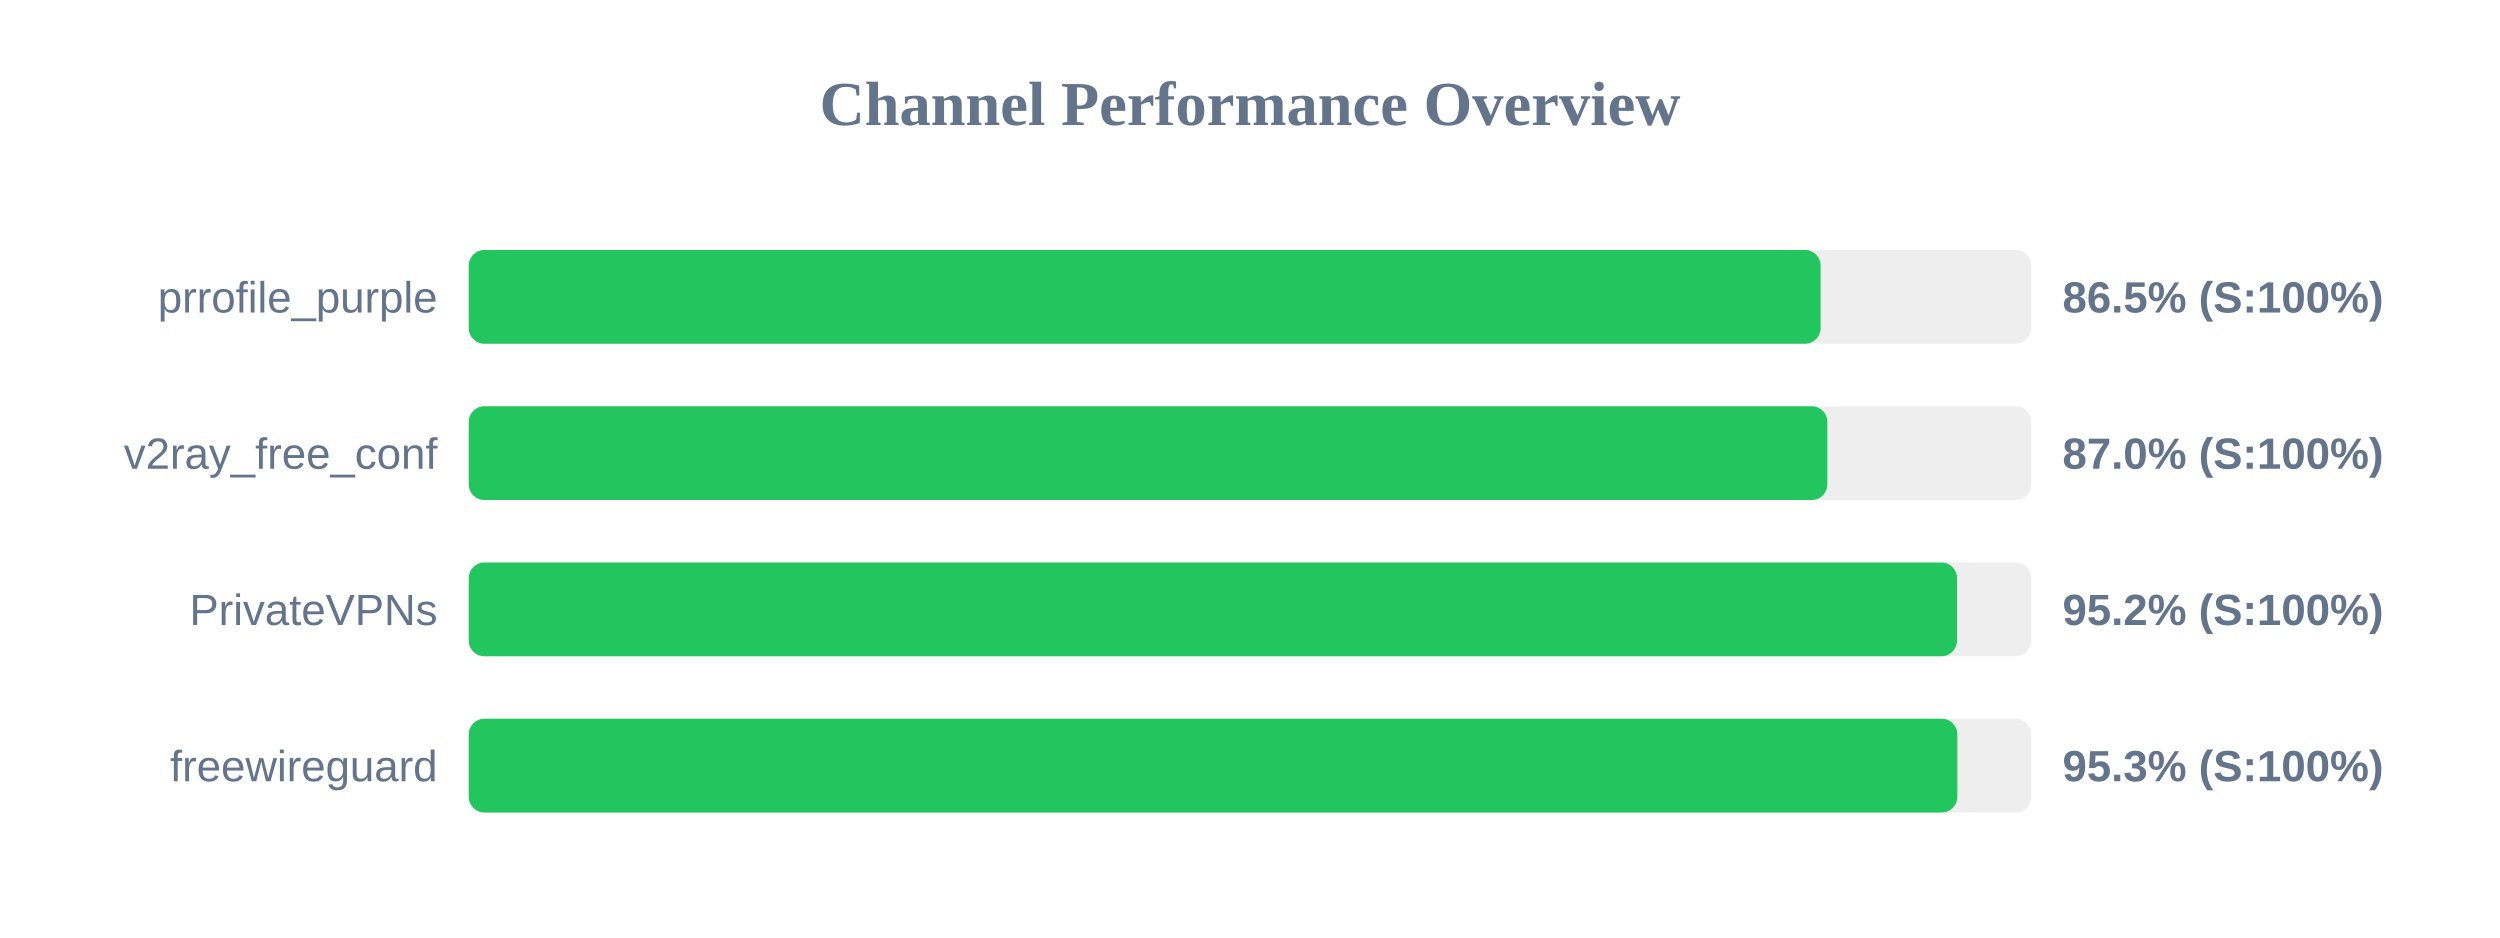
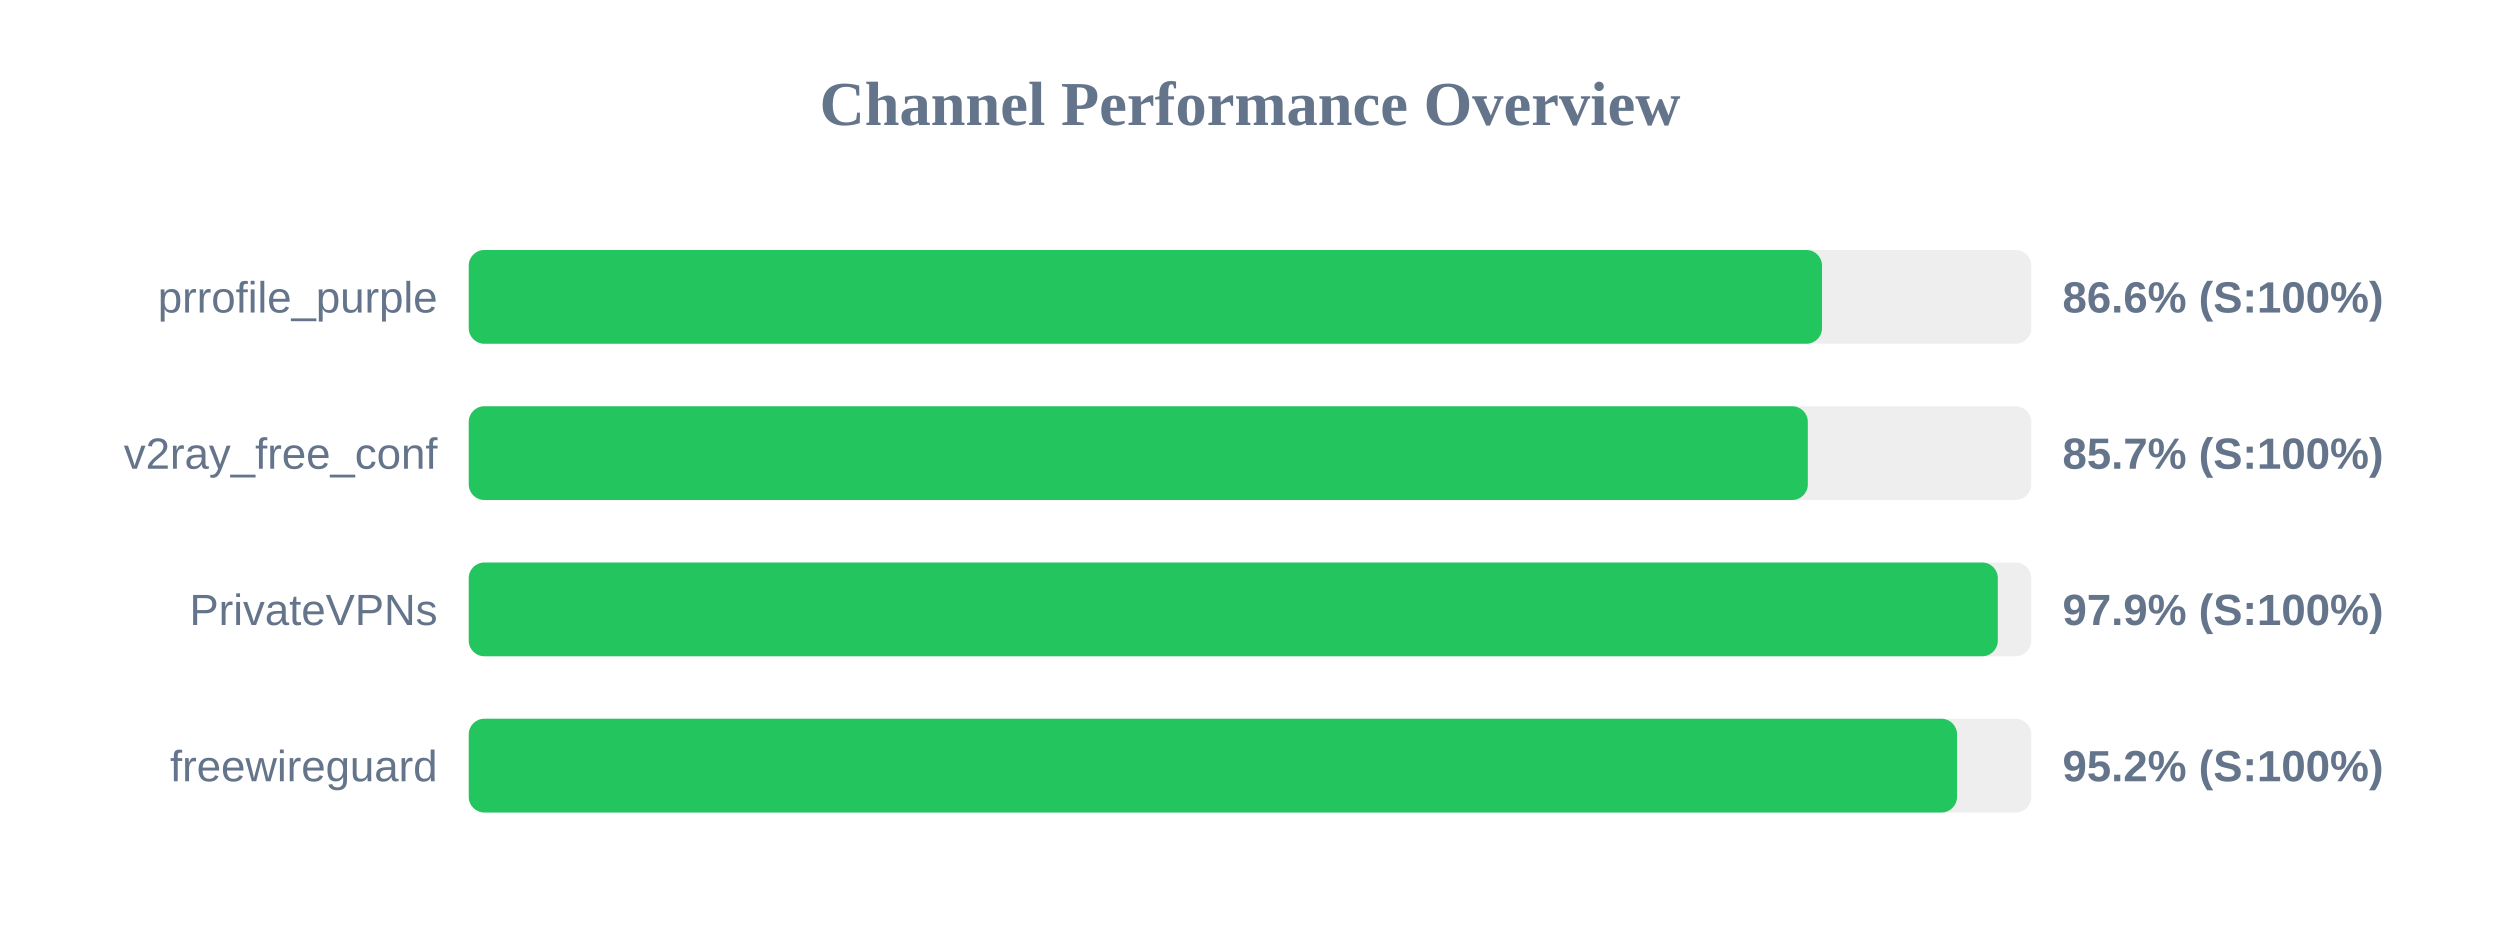
<svg xmlns="http://www.w3.org/2000/svg" width="800" height="300" version="1.1">
  <style>
        .row { font: 14px Arial; fill: #64748b; }
        .score { font: bold 14px Arial; fill: #64748b; }
    </style>
  <text x="400" y="40" text-anchor="middle" font-size="20px" font-weight="bold" fill="#64748b">Channel Performance Overview</text>
  <rect x="150" y="80" width="500" height="30" fill="#eee" rx="5" />
-   <rect x="150" y="80" width="432.6" height="30" fill="#22c55e" rx="5" />
+   <rect x="150" y="80" width="433.05" height="30" fill="#22c55e" rx="5" />
  <text x="140" y="100" text-anchor="end" class="row">prrofile_purple</text>
-   <text x="660" y="100" text-anchor="start" class="score">86.5% (S:100%)</text>
+   <text x="660" y="100" text-anchor="start" class="score">86.6% (S:100%)</text>
  <rect x="150" y="130" width="500" height="30" fill="#eee" rx="5" />
-   <rect x="150" y="130" width="434.75" height="30" fill="#22c55e" rx="5" />
+   <rect x="150" y="130" width="428.5" height="30" fill="#22c55e" rx="5" />
  <text x="140" y="150" text-anchor="end" class="row">v2ray_free_conf</text>
-   <text x="660" y="150" text-anchor="start" class="score">87.0% (S:100%)</text>
+   <text x="660" y="150" text-anchor="start" class="score">85.7% (S:100%)</text>
  <rect x="150" y="180" width="500" height="30" fill="#eee" rx="5" />
-   <rect x="150" y="180" width="476.25" height="30" fill="#22c55e" rx="5" />
+   <rect x="150" y="180" width="489.3" height="30" fill="#22c55e" rx="5" />
  <text x="140" y="200" text-anchor="end" class="row">PrivateVPNs</text>
-   <text x="660" y="200" text-anchor="start" class="score">95.2% (S:100%)</text>
+   <text x="660" y="200" text-anchor="start" class="score">97.9% (S:100%)</text>
  <rect x="150" y="230" width="500" height="30" fill="#eee" rx="5" />
-   <rect x="150" y="230" width="476.35" height="30" fill="#22c55e" rx="5" />
+   <rect x="150" y="230" width="476.25" height="30" fill="#22c55e" rx="5" />
  <text x="140" y="250" text-anchor="end" class="row">freewireguard</text>
-   <text x="660" y="250" text-anchor="start" class="score">95.3% (S:100%)</text>
+   <text x="660" y="250" text-anchor="start" class="score">95.2% (S:100%)</text>
</svg>
